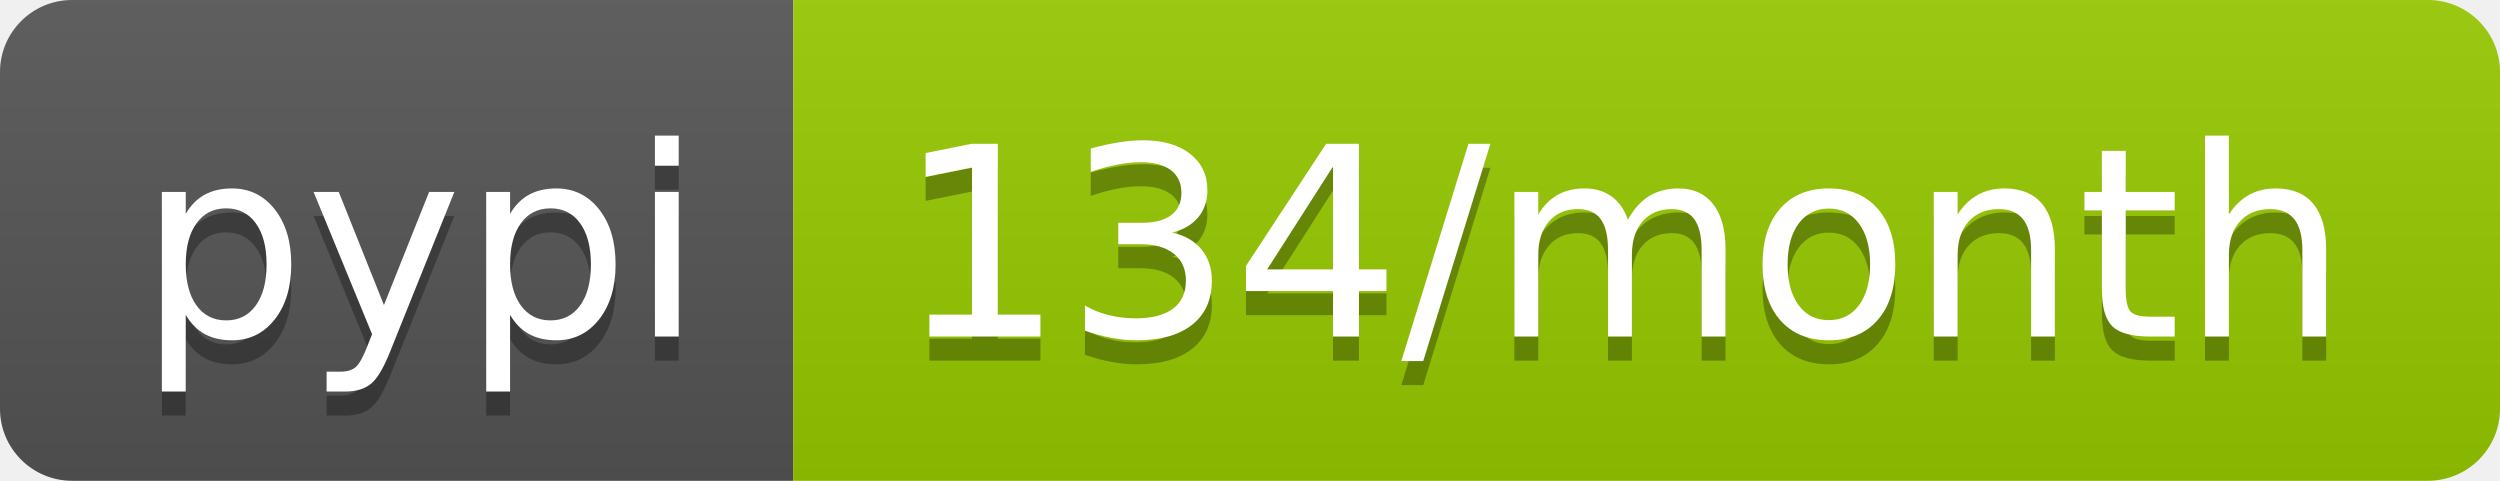
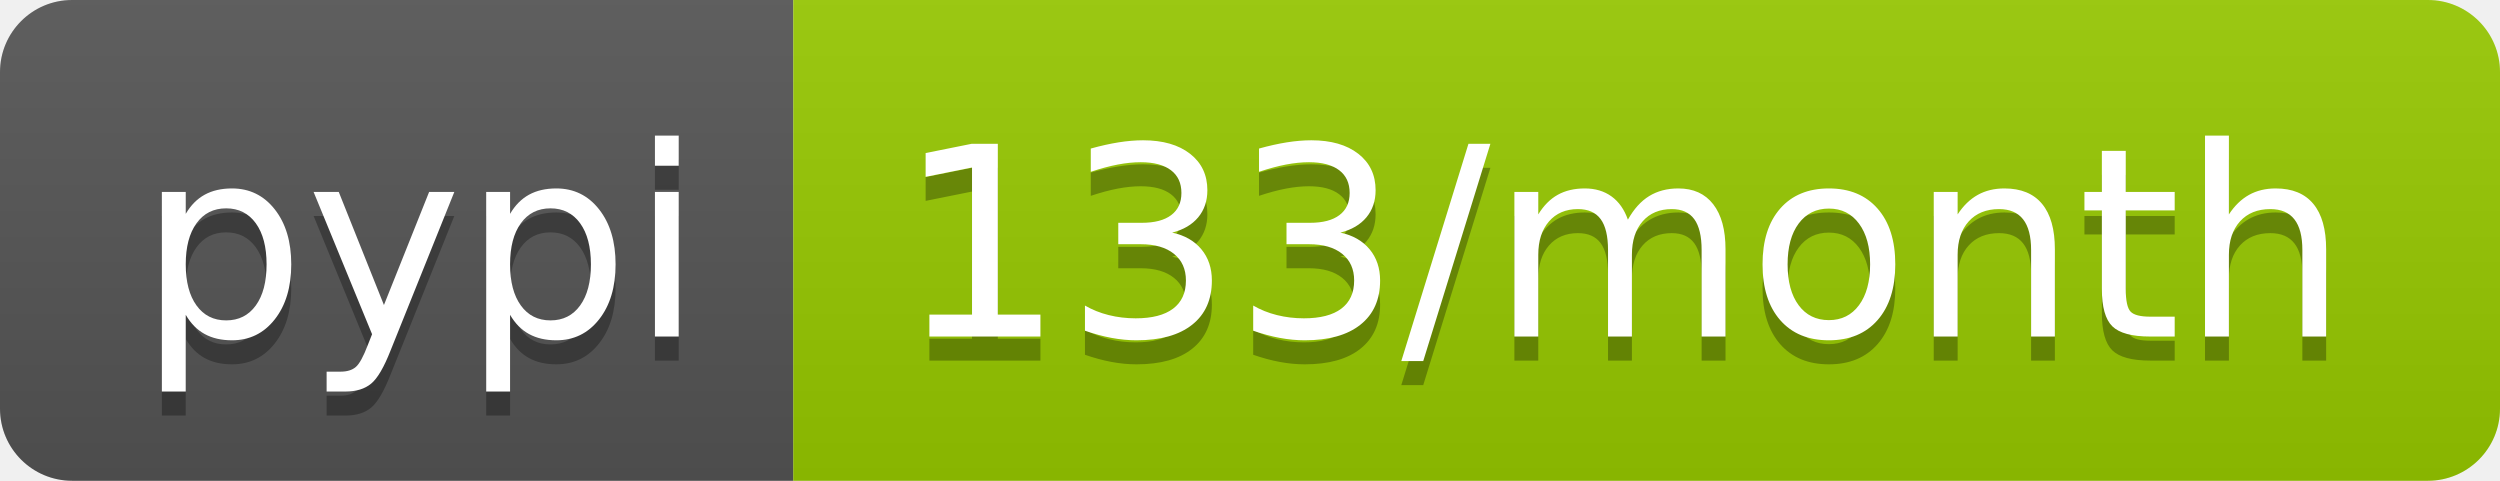
- <svg xmlns="http://www.w3.org/2000/svg" width="104" height="20" role="img" aria-label="pypi: 134/month">
+ <svg xmlns="http://www.w3.org/2000/svg" width="104" height="20" role="img" aria-label="pypi: 133/month">
  <linearGradient id="s" x2="0" y2="100%">
    <stop offset="0" stop-color="#bbb" stop-opacity=".1" />
    <stop offset="1" stop-opacity=".1" />
  </linearGradient>
  <clipPath id="r">
    <rect width="104" height="20" rx="3" fill="#fff" />
  </clipPath>
  <g clip-path="url(#r)">
    <rect width="33" height="20" fill="#555" />
    <rect x="33" width="71" height="20" fill="#97ca00" />
    <rect width="104" height="20" fill="url(#s)" />
  </g>
  <g fill="#fff" text-anchor="middle" font-family="Verdana,Geneva,DejaVu Sans,sans-serif" text-rendering="geometricPrecision" font-size="110">
    <text aria-hidden="true" x="175" y="150" fill="#010101" fill-opacity=".3" transform="scale(.1)" textLength="230">pypi</text>
    <text x="175" y="140" transform="scale(.1)" fill="#fff" textLength="230">pypi</text>
-     <text aria-hidden="true" x="675" y="150" fill="#010101" fill-opacity=".3" transform="scale(.1)" textLength="610">134/month</text>
-     <text x="675" y="140" transform="scale(.1)" fill="#fff" textLength="610">134/month</text>
+     <text aria-hidden="true" x="675" y="150" fill="#010101" fill-opacity=".3" transform="scale(.1)" textLength="610">133/month</text>
+     <text x="675" y="140" transform="scale(.1)" fill="#fff" textLength="610">133/month</text>
  </g>
</svg>
